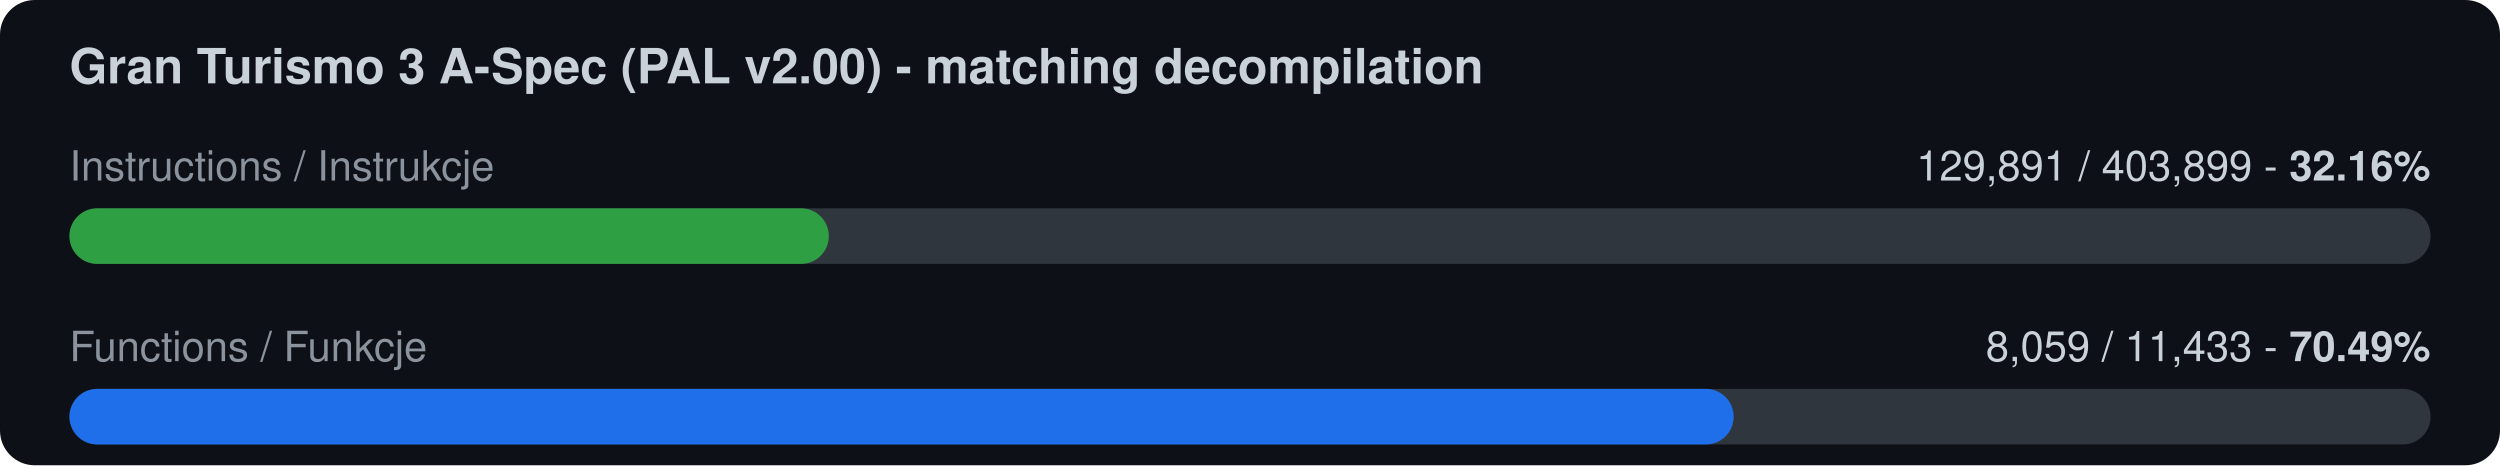
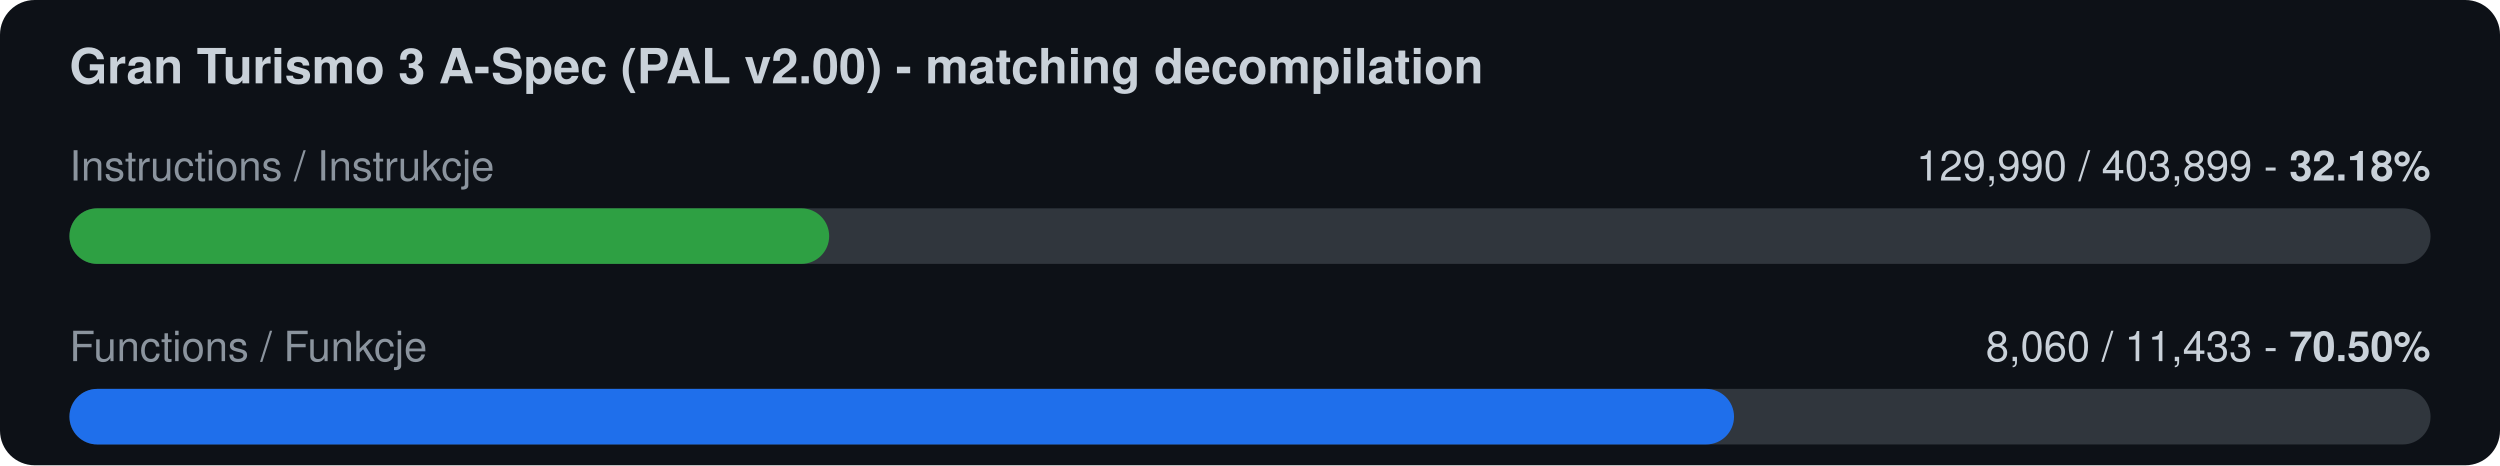
<svg xmlns="http://www.w3.org/2000/svg" width="720" height="134" viewBox="0 0 720 134">
  <rect width="720" height="134" rx="10" fill="#0d1117" />
  <text x="20" y="24" font-family="-apple-system,Segoe UI,Helvetica,Arial,sans-serif" font-size="14" font-weight="600" fill="#c9d1d9">Gran Turismo 3 A-Spec (PAL v2.00) - matching decompilation</text>
  <text x="20" y="52" font-family="-apple-system,Segoe UI,Helvetica,Arial,sans-serif" font-size="12" fill="#8b949e">Instructions / Instrukcje</text>
-   <text x="700" y="52" font-family="-apple-system,Segoe UI,Helvetica,Arial,sans-serif" font-size="12" fill="#c9d1d9" text-anchor="end">129,891 / 403,899  -  <tspan font-weight="700">32.16%</tspan>
+   <text x="700" y="52" font-family="-apple-system,Segoe UI,Helvetica,Arial,sans-serif" font-size="12" fill="#c9d1d9" text-anchor="end">129,990 / 403,899  -  <tspan font-weight="700">32.18%</tspan>
  </text>
  <rect x="20" y="60" width="680" height="16" rx="8" fill="#30363d" />
-   <rect x="20" y="60" width="218.7" height="16" rx="8" fill="#2ea043" />
+   <rect x="20" y="60" width="218.8" height="16" rx="8" fill="#2ea043" />
  <text x="20" y="104" font-family="-apple-system,Segoe UI,Helvetica,Arial,sans-serif" font-size="12" fill="#8b949e">Functions / Funkcje</text>
-   <text x="700" y="104" font-family="-apple-system,Segoe UI,Helvetica,Arial,sans-serif" font-size="12" fill="#c9d1d9" text-anchor="end">8,059 / 11,433  -  <tspan font-weight="700">70.49%</tspan>
+   <text x="700" y="104" font-family="-apple-system,Segoe UI,Helvetica,Arial,sans-serif" font-size="12" fill="#c9d1d9" text-anchor="end">8,060 / 11,433  -  <tspan font-weight="700">70.50%</tspan>
  </text>
  <rect x="20" y="112" width="680" height="16" rx="8" fill="#30363d" />
-   <rect x="20" y="112" width="479.3" height="16" rx="8" fill="#1f6feb" />
+   <rect x="20" y="112" width="479.4" height="16" rx="8" fill="#1f6feb" />
</svg>
